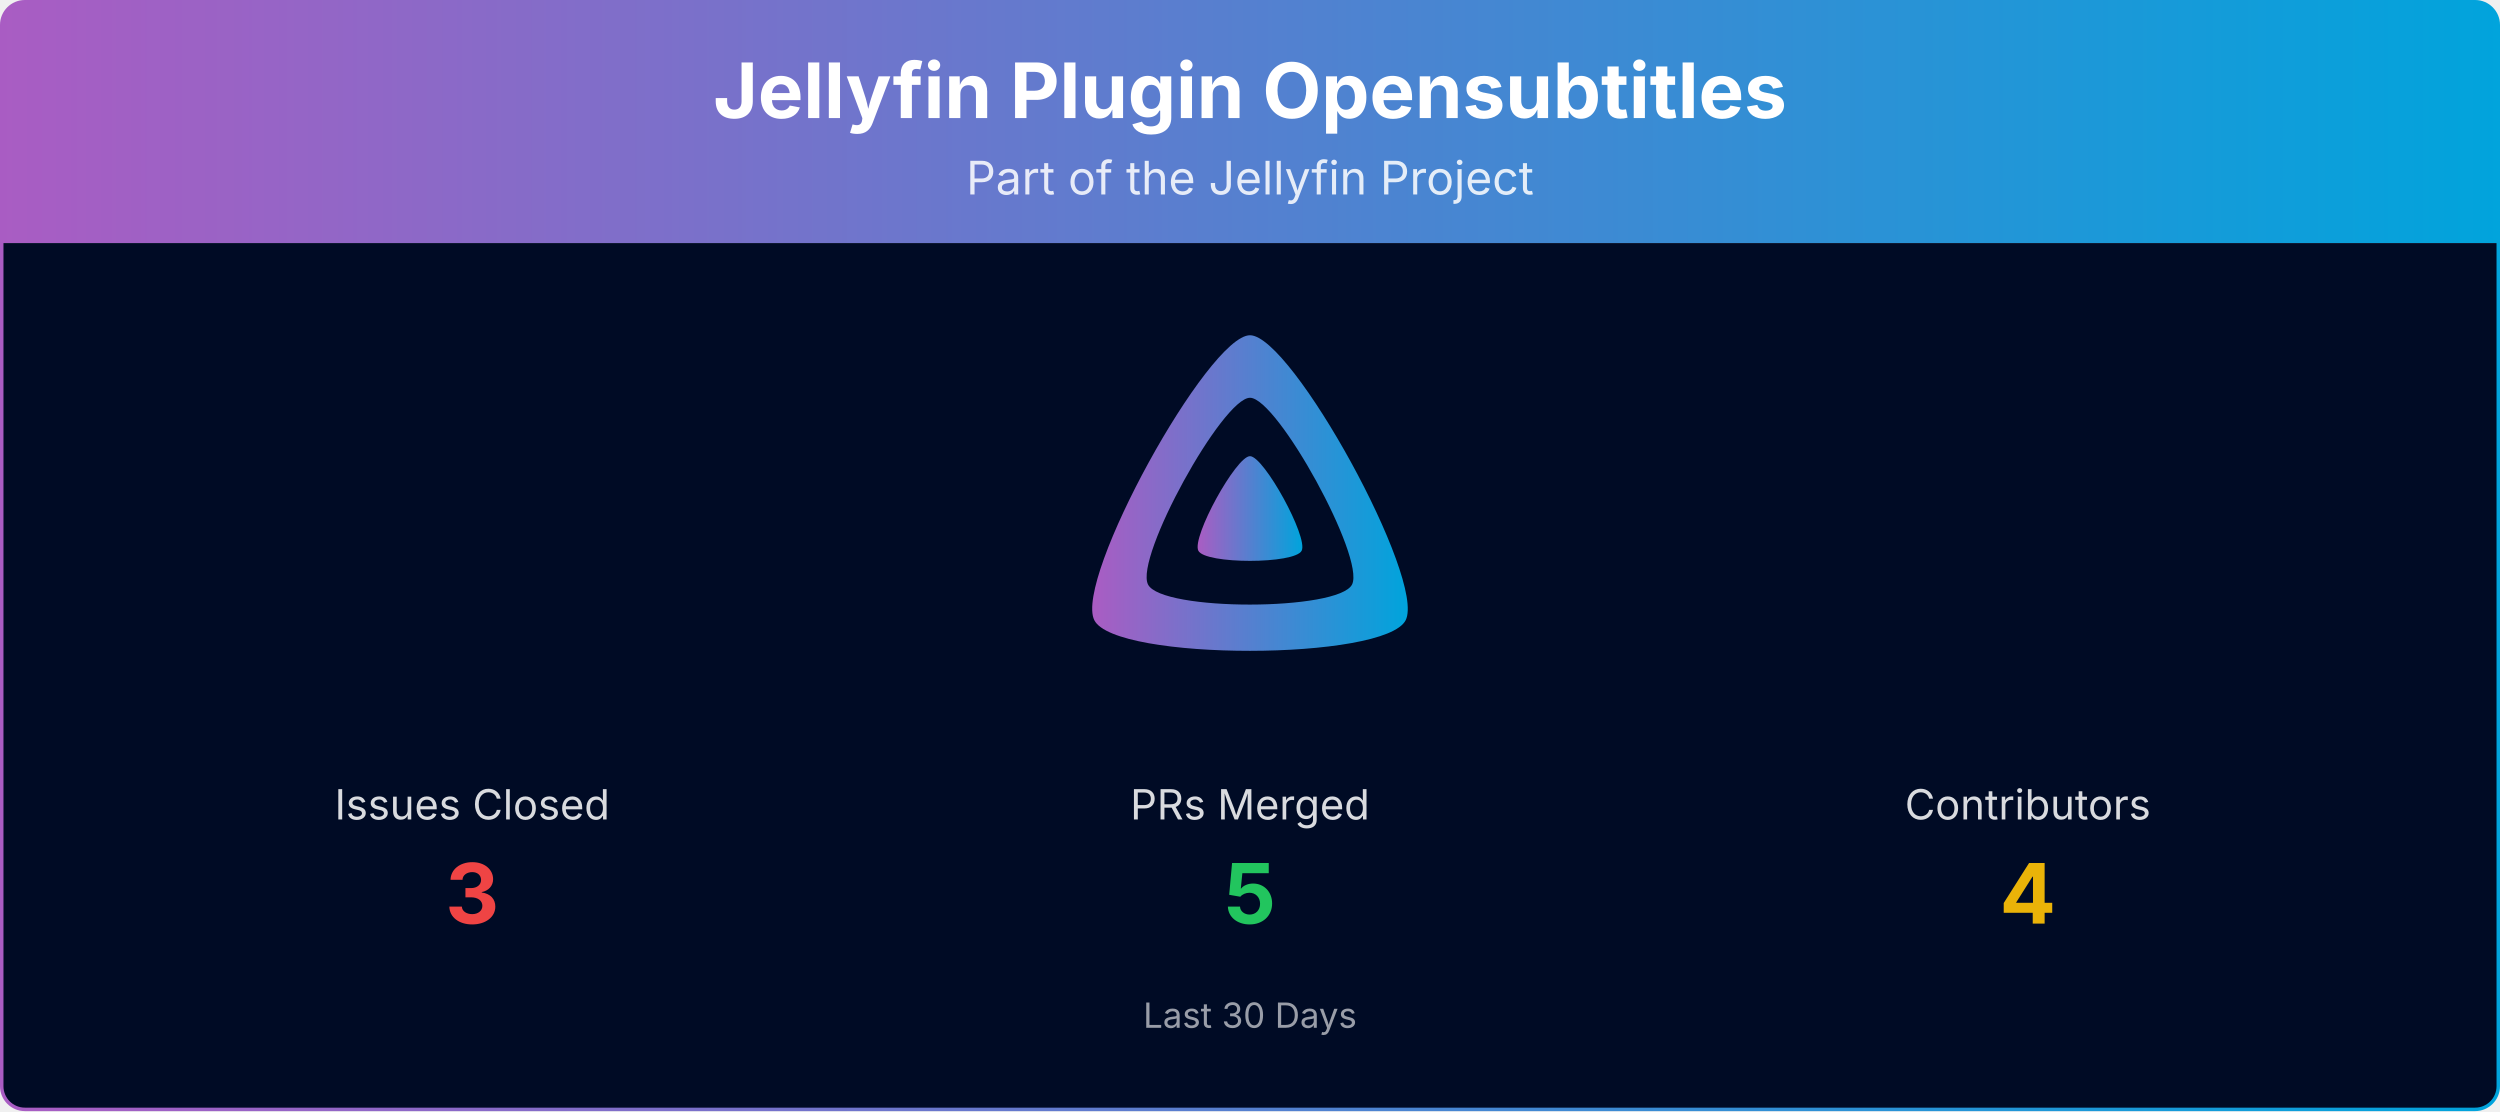
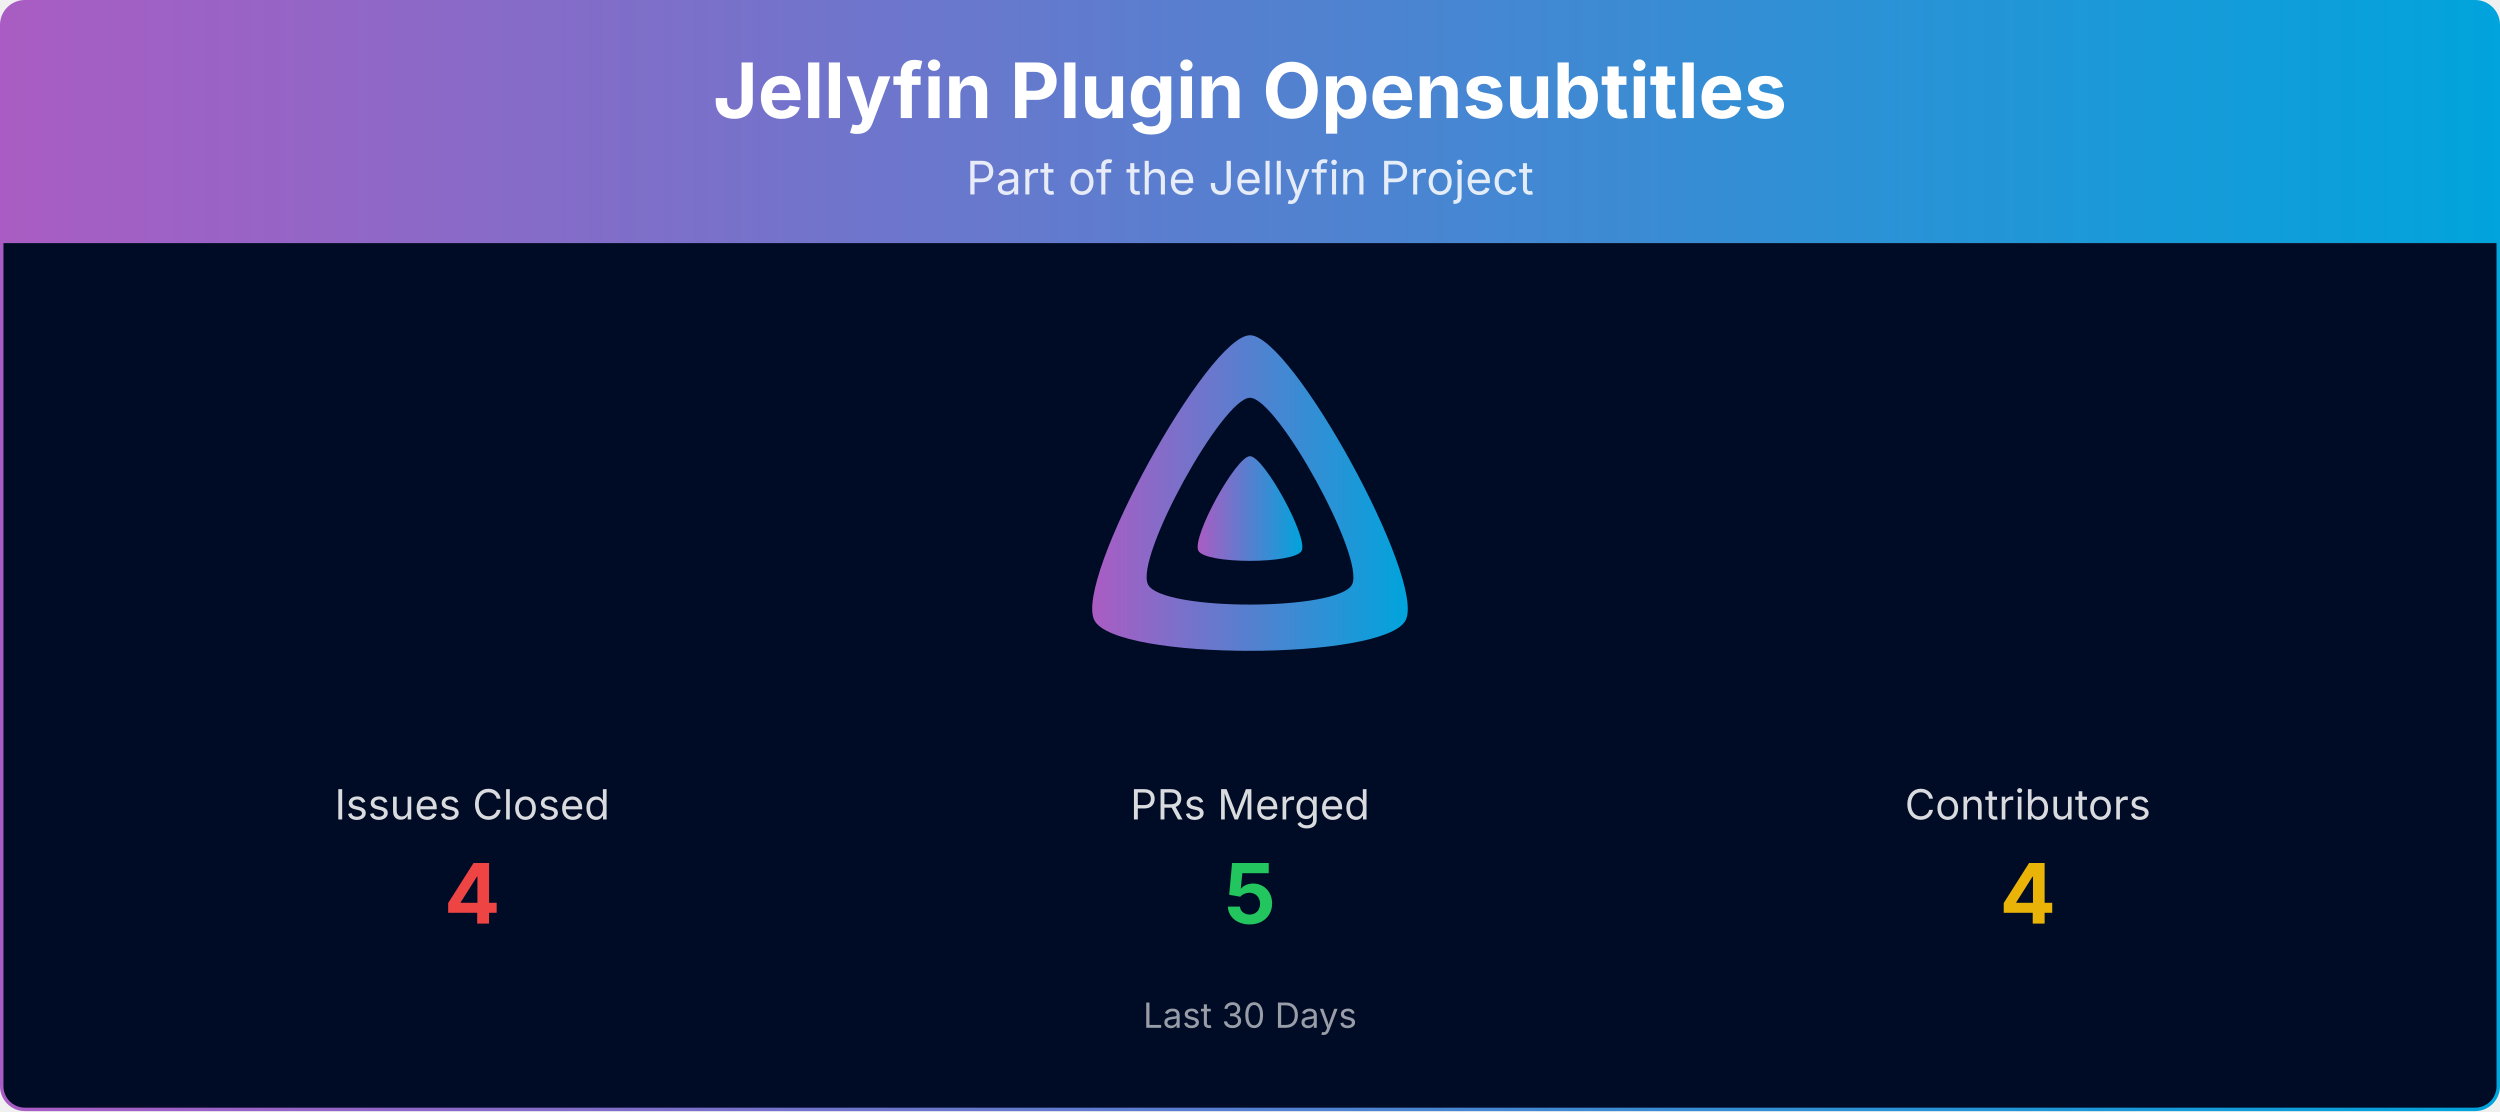
<svg xmlns="http://www.w3.org/2000/svg" viewBox="0 0 1080 480" width="100%" role="img" aria-label="Jellyfin Plugin Opensubtitles">
  <defs>
    <linearGradient id="banner-jellyfin-plugin-opensubtitles-grad" x1="0" y1="0" x2="1" y2="0">
      <stop offset="0%" stop-color="#AA5CC3" />
      <stop offset="100%" stop-color="#00A4DC" />
    </linearGradient>
    <clipPath id="banner-jellyfin-plugin-opensubtitles-grad-clip">
      <rect x="0.75" y="0.75" width="1078.5" height="478.5" rx="10" ry="10" />
    </clipPath>
  </defs>
  <g clip-path="url(#banner-jellyfin-plugin-opensubtitles-grad-clip)">
    <path d="M0.75,10.75 A10.0,10.0 0 0 1 10.75,0.75 L1069.25,0.75 A10.0,10.0 0 0 1 1079.25,10.75 L1079.25,105.00 L0.75,105.00 Z" fill="url(#banner-jellyfin-plugin-opensubtitles-grad)" />
    <text x="540.0" y="51" text-anchor="middle" font-size="33" font-weight="700" font-family="Plus Jakarta Sans, system-ui, -apple-system, Segoe UI, sans-serif" fill="#ffffff">Jellyfin Plugin Opensubtitles</text>
    <text x="540.0" y="84" text-anchor="middle" font-size="20" font-family="Plus Jakarta Sans, system-ui, -apple-system, Segoe UI, sans-serif" fill="#ffffff" opacity="0.85">Part of the Jellyfin Project</text>
    <rect x="0.75" y="105" width="1078.5" height="374.25" fill="#000b25" />
    <g transform="translate(465.00,138.00) scale(0.29297)">
      <path fill="url(#banner-jellyfin-plugin-opensubtitles-grad)" fill-rule="evenodd" d="M256,23.3c-61.6,0-259.8,359.4-229.6,420.1s429.3,60,459.2,0S317.6,23.3,256,23.3zM406.5,390.8c-19.6,39.3-281.1,39.8-300.9,0s110.1-275.3,150.4-275.3S426.1,351.4,406.5,390.8z" />
      <path fill="url(#banner-jellyfin-plugin-opensubtitles-grad)" d="M256,201.6c-20.4,0-86.2,119.3-76.2,139.4s142.5,19.9,152.4,0S276.5,201.6,256,201.6z" />
    </g>
    <text x="204.0" y="354.0" text-anchor="middle" font-size="18" font-family="Plus Jakarta Sans, system-ui, -apple-system, Segoe UI, sans-serif" fill="#ffffff" opacity="0.85">Issues Closed</text>
-     <text x="204.0" y="399.0" text-anchor="middle" font-size="36" font-weight="700" font-family="Plus Jakarta Sans, system-ui, -apple-system, Segoe UI, sans-serif" fill="#ef4444">3</text>
+     <text x="204.0" y="399.0" text-anchor="middle" font-size="36" font-weight="700" font-family="Plus Jakarta Sans, system-ui, -apple-system, Segoe UI, sans-serif" fill="#ef4444">4</text>
    <text x="540.0" y="354.0" text-anchor="middle" font-size="18" font-family="Plus Jakarta Sans, system-ui, -apple-system, Segoe UI, sans-serif" fill="#ffffff" opacity="0.85">PRs Merged</text>
    <text x="540.0" y="399.0" text-anchor="middle" font-size="36" font-weight="700" font-family="Plus Jakarta Sans, system-ui, -apple-system, Segoe UI, sans-serif" fill="#22c55e">5</text>
    <text x="876.0" y="354.0" text-anchor="middle" font-size="18" font-family="Plus Jakarta Sans, system-ui, -apple-system, Segoe UI, sans-serif" fill="#ffffff" opacity="0.85">Contributors</text>
    <text x="876.0" y="399.0" text-anchor="middle" font-size="36" font-weight="700" font-family="Plus Jakarta Sans, system-ui, -apple-system, Segoe UI, sans-serif" fill="#eab308">4</text>
    <text x="540.0" y="444.0" text-anchor="middle" font-size="15" font-family="Plus Jakarta Sans, system-ui, -apple-system, Segoe UI, sans-serif" fill="#ffffff" opacity="0.6">Last 30 Days</text>
  </g>
  <rect x="0.75" y="0.75" width="1078.5" height="478.5" rx="10" ry="10" fill="none" stroke="url(#banner-jellyfin-plugin-opensubtitles-grad)" stroke-width="1.5" />
</svg>
